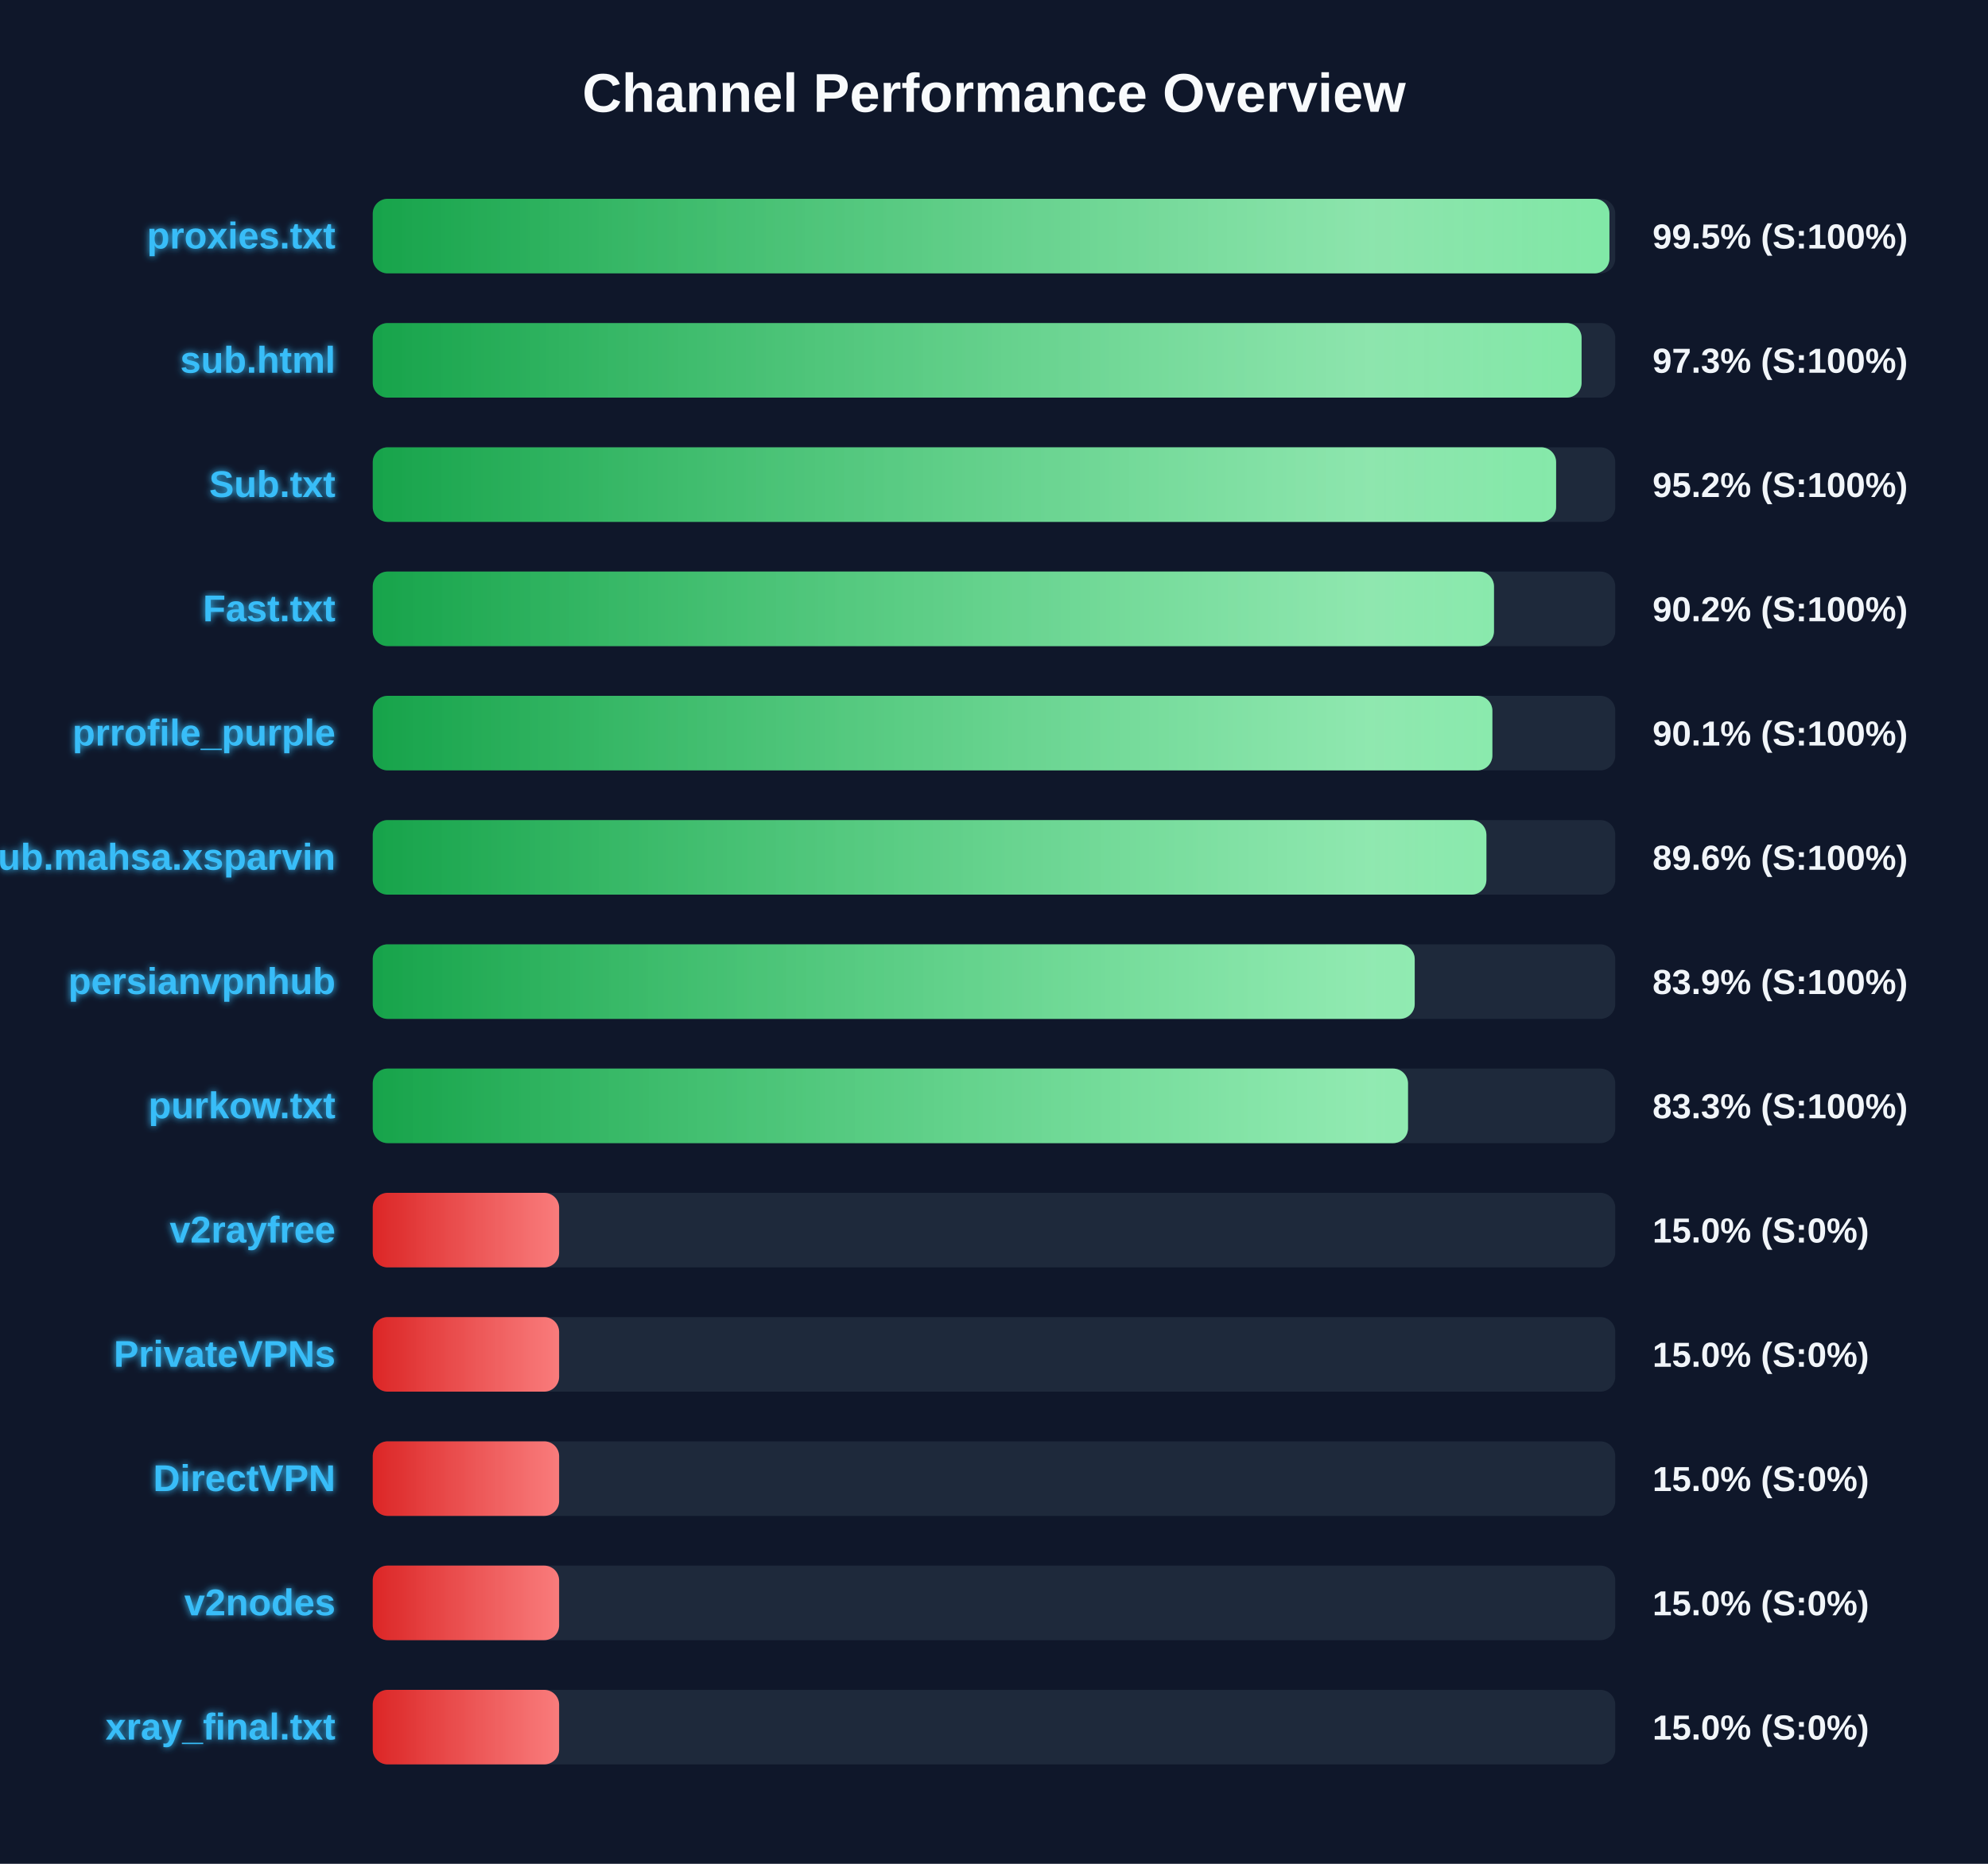
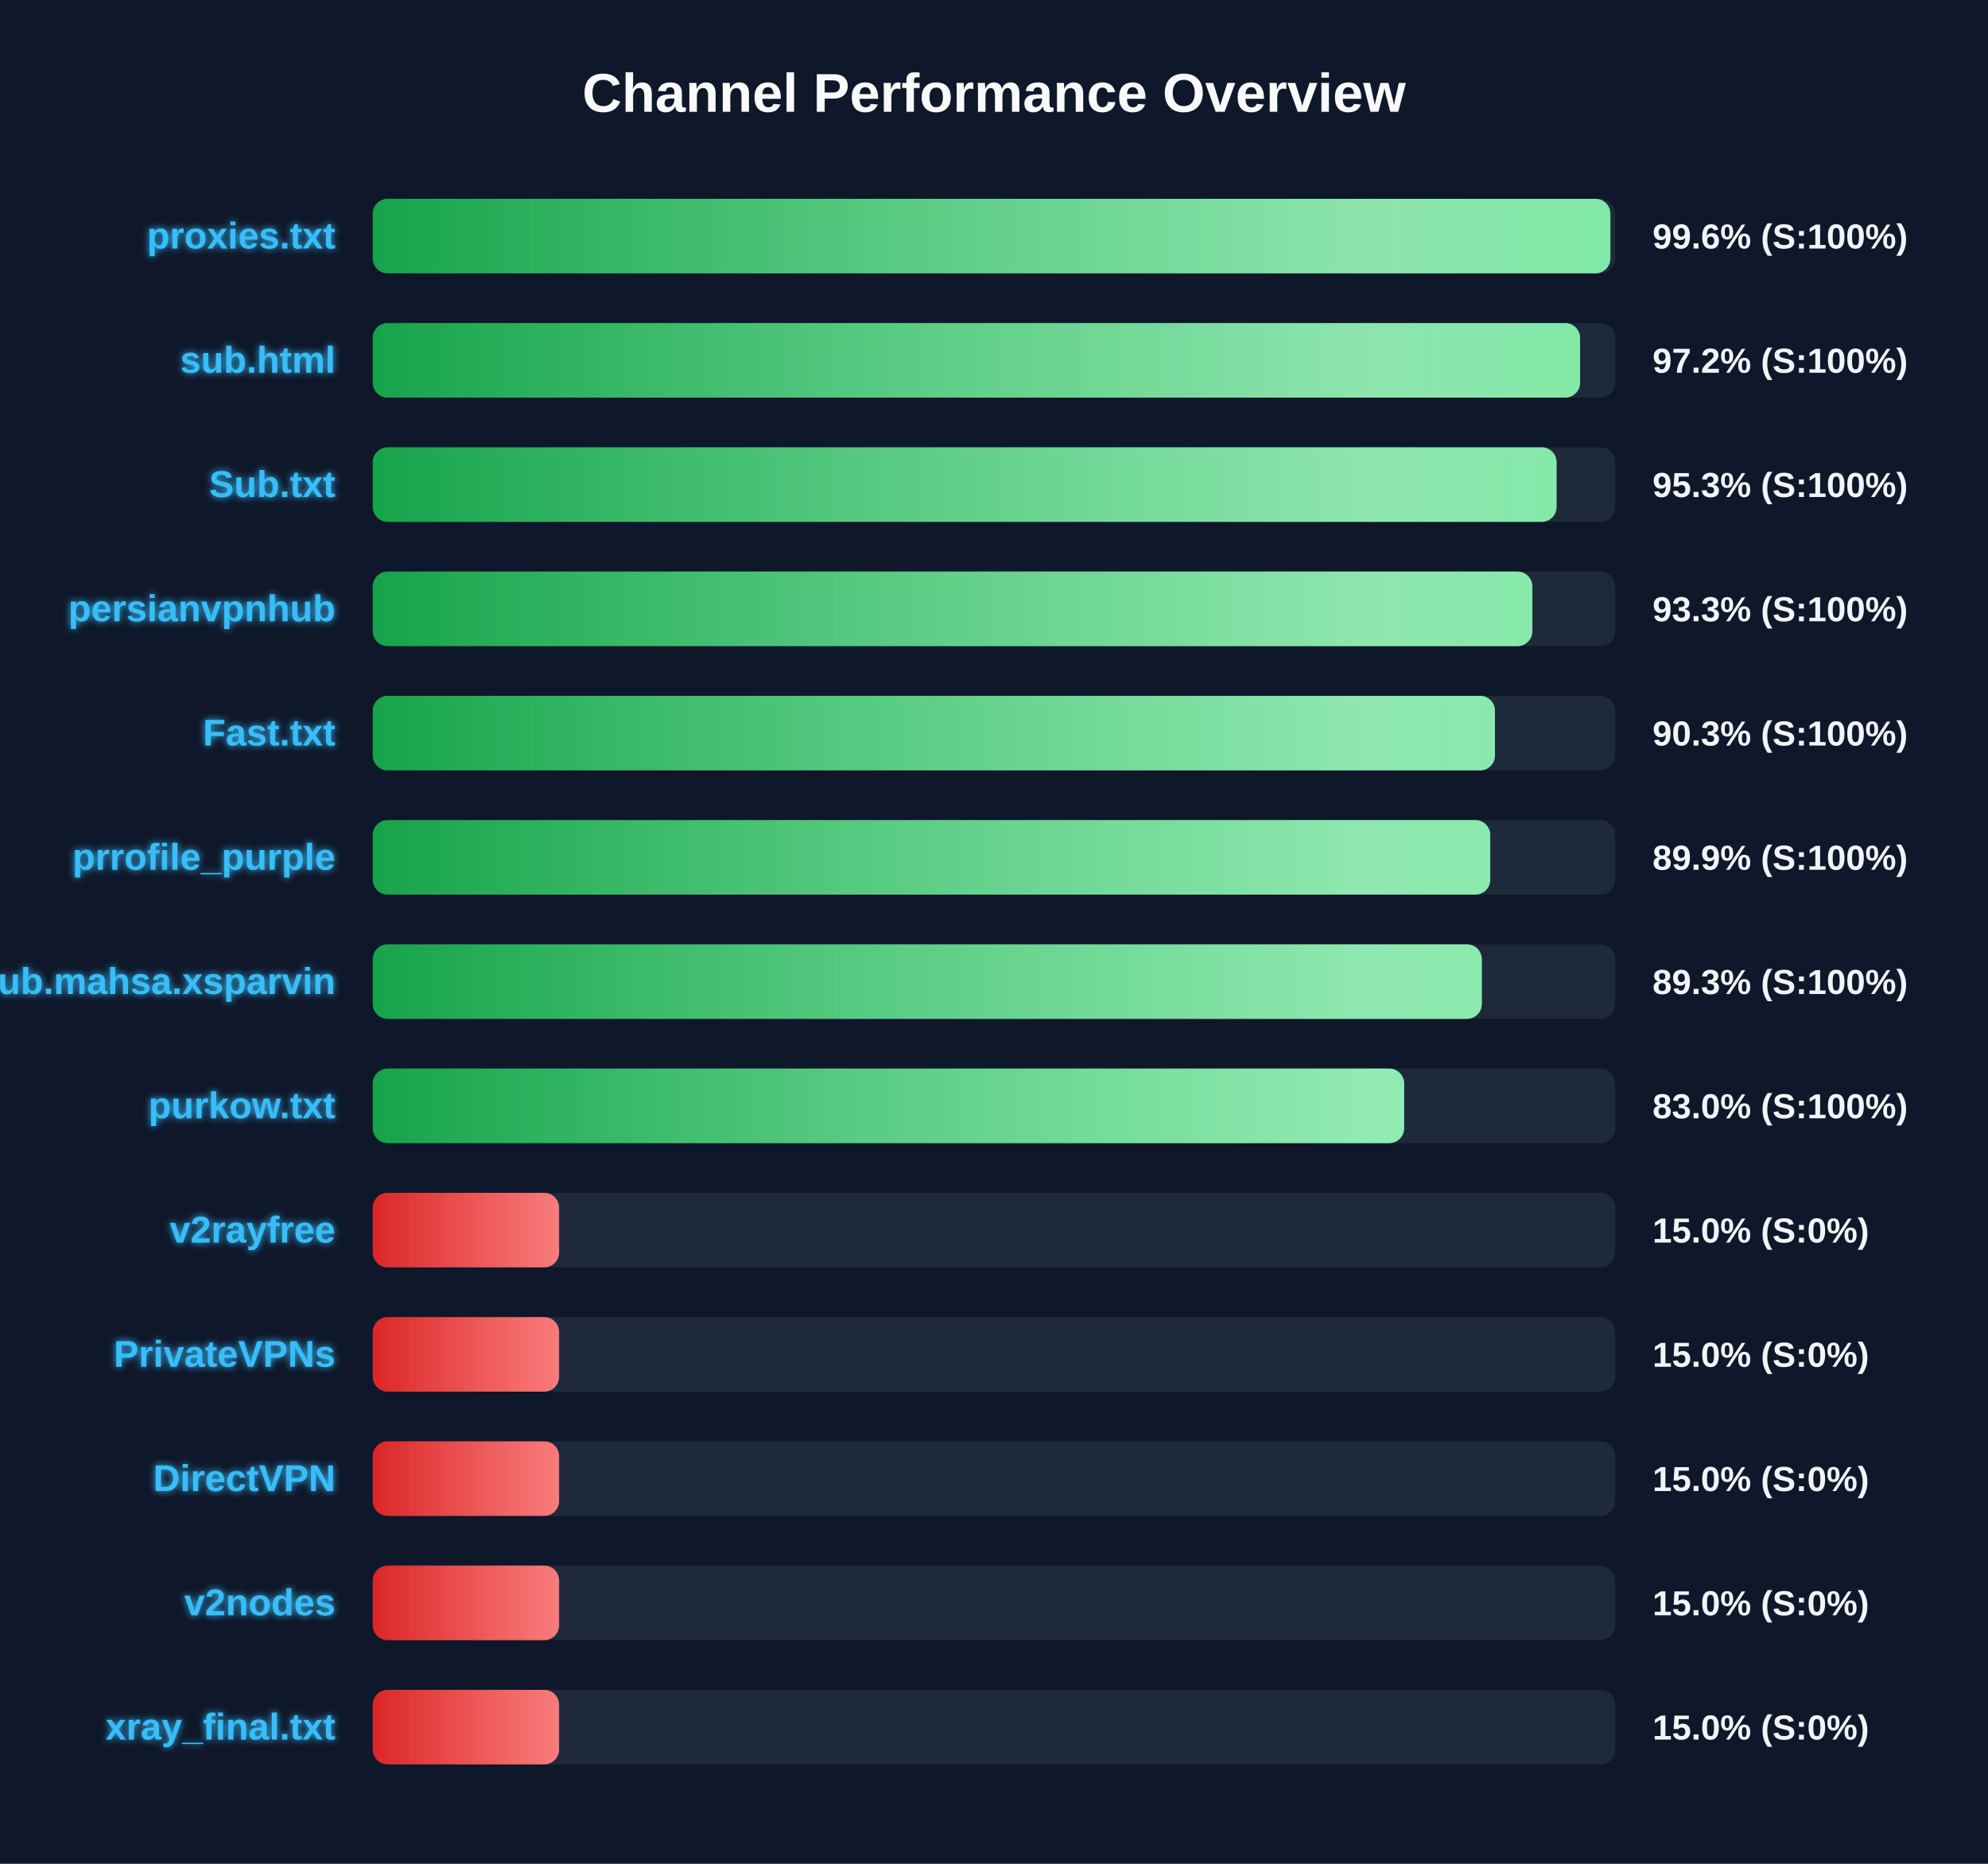
<svg xmlns="http://www.w3.org/2000/svg" width="800" height="750" version="1.1">
  <defs>
    <linearGradient id="grad-green" x1="0%" y1="0%" x2="100%" y2="0%">
      <stop offset="0%" stop-color="#16a34a" />
      <stop offset="100%" stop-color="#4ade80" />
    </linearGradient>
    <linearGradient id="grad-yellow" x1="0%" y1="0%" x2="100%" y2="0%">
      <stop offset="0%" stop-color="#ca8a04" />
      <stop offset="100%" stop-color="#fde047" />
    </linearGradient>
    <linearGradient id="grad-red" x1="0%" y1="0%" x2="100%" y2="0%">
      <stop offset="0%" stop-color="#dc2626" />
      <stop offset="100%" stop-color="#f87171" />
    </linearGradient>
    <linearGradient id="shimmer" x1="0%" y1="0%" x2="100%" y2="0%">
      <stop offset="0%" stop-color="rgba(255,255,255,0)" />
      <stop offset="50%" stop-color="rgba(255,255,255,0.4)" />
      <stop offset="100%" stop-color="rgba(255,255,255,0)" />
    </linearGradient>
    <filter id="glow" x="-20%" y="-20%" width="140%" height="140%">
      <feGaussianBlur stdDeviation="1.5" result="blur" />
      <feComposite in="SourceGraphic" in2="blur" operator="over" />
    </filter>
  </defs>
  <style>
        .bg-rect { fill: #0f172a; }
        .title { font: bold 22px 'Segoe UI', Arial, sans-serif; fill: #f8fafc; }
        .row { font: bold 15px 'Segoe UI', Arial, sans-serif; fill: #38bdf8; filter: url(#glow); }
        .score { font: bold 14px 'Segoe UI', Arial, sans-serif; fill: #f1f5f9; }
        @keyframes shimmer-anim {
            0% { transform: translateX(-100%); }
            100% { transform: translateX(200%); }
        }
        .shimmer-rect {
            animation: shimmer-anim 2.5s infinite linear;
        }
    </style>
  <rect width="100%" height="100%" class="bg-rect" />
  <text x="400" y="45" text-anchor="middle" class="title">Channel Performance Overview</text>
  <rect x="150" y="80" width="500" height="30" fill="#1e293b" rx="6" />
  <clipPath id="clip-0">
-     <rect x="150" y="80" width="497.65" height="30" rx="6" />
+     <rect x="150" y="80" width="498.05" height="30" rx="6" />
  </clipPath>
-   <rect x="150" y="80" width="497.65" height="30" fill="url(#grad-green)" rx="6" />
+   <rect x="150" y="80" width="498.05" height="30" fill="url(#grad-green)" rx="6" />
  <g clip-path="url(#clip-0)">
    <rect x="150" y="80" width="100%" height="30" fill="url(#shimmer)" class="shimmer-rect" />
  </g>
  <text x="135" y="100" text-anchor="end" class="row">proxies.txt</text>
-   <text x="665" y="100" text-anchor="start" class="score">99.5% (S:100%)</text>
+   <text x="665" y="100" text-anchor="start" class="score">99.6% (S:100%)</text>
  <rect x="150" y="130" width="500" height="30" fill="#1e293b" rx="6" />
  <clipPath id="clip-1">
-     <rect x="150" y="130" width="486.45" height="30" rx="6" />
+     <rect x="150" y="130" width="485.85" height="30" rx="6" />
  </clipPath>
-   <rect x="150" y="130" width="486.45" height="30" fill="url(#grad-green)" rx="6" />
+   <rect x="150" y="130" width="485.85" height="30" fill="url(#grad-green)" rx="6" />
  <g clip-path="url(#clip-1)">
    <rect x="150" y="130" width="100%" height="30" fill="url(#shimmer)" class="shimmer-rect" />
  </g>
  <text x="135" y="150" text-anchor="end" class="row">sub.html</text>
-   <text x="665" y="150" text-anchor="start" class="score">97.3% (S:100%)</text>
+   <text x="665" y="150" text-anchor="start" class="score">97.2% (S:100%)</text>
  <rect x="150" y="180" width="500" height="30" fill="#1e293b" rx="6" />
  <clipPath id="clip-2">
-     <rect x="150" y="180" width="476.2" height="30" rx="6" />
+     <rect x="150" y="180" width="476.4" height="30" rx="6" />
  </clipPath>
-   <rect x="150" y="180" width="476.2" height="30" fill="url(#grad-green)" rx="6" />
+   <rect x="150" y="180" width="476.4" height="30" fill="url(#grad-green)" rx="6" />
  <g clip-path="url(#clip-2)">
    <rect x="150" y="180" width="100%" height="30" fill="url(#shimmer)" class="shimmer-rect" />
  </g>
  <text x="135" y="200" text-anchor="end" class="row">Sub.txt</text>
-   <text x="665" y="200" text-anchor="start" class="score">95.2% (S:100%)</text>
+   <text x="665" y="200" text-anchor="start" class="score">95.3% (S:100%)</text>
  <rect x="150" y="230" width="500" height="30" fill="#1e293b" rx="6" />
  <clipPath id="clip-3">
-     <rect x="150" y="230" width="451.2" height="30" rx="6" />
+     <rect x="150" y="230" width="466.65" height="30" rx="6" />
  </clipPath>
-   <rect x="150" y="230" width="451.2" height="30" fill="url(#grad-green)" rx="6" />
+   <rect x="150" y="230" width="466.65" height="30" fill="url(#grad-green)" rx="6" />
  <g clip-path="url(#clip-3)">
    <rect x="150" y="230" width="100%" height="30" fill="url(#shimmer)" class="shimmer-rect" />
  </g>
-   <text x="135" y="250" text-anchor="end" class="row">Fast.txt</text>
-   <text x="665" y="250" text-anchor="start" class="score">90.2% (S:100%)</text>
+   <text x="135" y="250" text-anchor="end" class="row">persianvpnhub</text>
+   <text x="665" y="250" text-anchor="start" class="score">93.3% (S:100%)</text>
  <rect x="150" y="280" width="500" height="30" fill="#1e293b" rx="6" />
  <clipPath id="clip-4">
-     <rect x="150" y="280" width="450.55" height="30" rx="6" />
+     <rect x="150" y="280" width="451.6" height="30" rx="6" />
  </clipPath>
-   <rect x="150" y="280" width="450.55" height="30" fill="url(#grad-green)" rx="6" />
+   <rect x="150" y="280" width="451.6" height="30" fill="url(#grad-green)" rx="6" />
  <g clip-path="url(#clip-4)">
    <rect x="150" y="280" width="100%" height="30" fill="url(#shimmer)" class="shimmer-rect" />
  </g>
-   <text x="135" y="300" text-anchor="end" class="row">prrofile_purple</text>
-   <text x="665" y="300" text-anchor="start" class="score">90.1% (S:100%)</text>
+   <text x="135" y="300" text-anchor="end" class="row">Fast.txt</text>
+   <text x="665" y="300" text-anchor="start" class="score">90.3% (S:100%)</text>
  <rect x="150" y="330" width="500" height="30" fill="#1e293b" rx="6" />
  <clipPath id="clip-5">
-     <rect x="150" y="330" width="448.15" height="30" rx="6" />
+     <rect x="150" y="330" width="449.7" height="30" rx="6" />
  </clipPath>
-   <rect x="150" y="330" width="448.15" height="30" fill="url(#grad-green)" rx="6" />
+   <rect x="150" y="330" width="449.7" height="30" fill="url(#grad-green)" rx="6" />
  <g clip-path="url(#clip-5)">
    <rect x="150" y="330" width="100%" height="30" fill="url(#shimmer)" class="shimmer-rect" />
  </g>
-   <text x="135" y="350" text-anchor="end" class="row">Sub.mahsa.xsparvin</text>
-   <text x="665" y="350" text-anchor="start" class="score">89.6% (S:100%)</text>
+   <text x="135" y="350" text-anchor="end" class="row">prrofile_purple</text>
+   <text x="665" y="350" text-anchor="start" class="score">89.9% (S:100%)</text>
  <rect x="150" y="380" width="500" height="30" fill="#1e293b" rx="6" />
  <clipPath id="clip-6">
-     <rect x="150" y="380" width="419.3" height="30" rx="6" />
+     <rect x="150" y="380" width="446.3" height="30" rx="6" />
  </clipPath>
-   <rect x="150" y="380" width="419.3" height="30" fill="url(#grad-green)" rx="6" />
+   <rect x="150" y="380" width="446.3" height="30" fill="url(#grad-green)" rx="6" />
  <g clip-path="url(#clip-6)">
    <rect x="150" y="380" width="100%" height="30" fill="url(#shimmer)" class="shimmer-rect" />
  </g>
-   <text x="135" y="400" text-anchor="end" class="row">persianvpnhub</text>
-   <text x="665" y="400" text-anchor="start" class="score">83.9% (S:100%)</text>
+   <text x="135" y="400" text-anchor="end" class="row">Sub.mahsa.xsparvin</text>
+   <text x="665" y="400" text-anchor="start" class="score">89.3% (S:100%)</text>
  <rect x="150" y="430" width="500" height="30" fill="#1e293b" rx="6" />
  <clipPath id="clip-7">
-     <rect x="150" y="430" width="416.6" height="30" rx="6" />
+     <rect x="150" y="430" width="415.05" height="30" rx="6" />
  </clipPath>
-   <rect x="150" y="430" width="416.6" height="30" fill="url(#grad-green)" rx="6" />
+   <rect x="150" y="430" width="415.05" height="30" fill="url(#grad-green)" rx="6" />
  <g clip-path="url(#clip-7)">
    <rect x="150" y="430" width="100%" height="30" fill="url(#shimmer)" class="shimmer-rect" />
  </g>
  <text x="135" y="450" text-anchor="end" class="row">purkow.txt</text>
-   <text x="665" y="450" text-anchor="start" class="score">83.3% (S:100%)</text>
+   <text x="665" y="450" text-anchor="start" class="score">83.0% (S:100%)</text>
  <rect x="150" y="480" width="500" height="30" fill="#1e293b" rx="6" />
  <clipPath id="clip-8">
    <rect x="150" y="480" width="75.0" height="30" rx="6" />
  </clipPath>
  <rect x="150" y="480" width="75.0" height="30" fill="url(#grad-red)" rx="6" />
  <g clip-path="url(#clip-8)">
    <rect x="150" y="480" width="100%" height="30" fill="url(#shimmer)" class="shimmer-rect" />
  </g>
  <text x="135" y="500" text-anchor="end" class="row">v2rayfree</text>
  <text x="665" y="500" text-anchor="start" class="score">15.0% (S:0%)</text>
  <rect x="150" y="530" width="500" height="30" fill="#1e293b" rx="6" />
  <clipPath id="clip-9">
    <rect x="150" y="530" width="75.0" height="30" rx="6" />
  </clipPath>
  <rect x="150" y="530" width="75.0" height="30" fill="url(#grad-red)" rx="6" />
  <g clip-path="url(#clip-9)">
    <rect x="150" y="530" width="100%" height="30" fill="url(#shimmer)" class="shimmer-rect" />
  </g>
  <text x="135" y="550" text-anchor="end" class="row">PrivateVPNs</text>
  <text x="665" y="550" text-anchor="start" class="score">15.0% (S:0%)</text>
  <rect x="150" y="580" width="500" height="30" fill="#1e293b" rx="6" />
  <clipPath id="clip-10">
    <rect x="150" y="580" width="75.0" height="30" rx="6" />
  </clipPath>
  <rect x="150" y="580" width="75.0" height="30" fill="url(#grad-red)" rx="6" />
  <g clip-path="url(#clip-10)">
    <rect x="150" y="580" width="100%" height="30" fill="url(#shimmer)" class="shimmer-rect" />
  </g>
  <text x="135" y="600" text-anchor="end" class="row">DirectVPN</text>
  <text x="665" y="600" text-anchor="start" class="score">15.0% (S:0%)</text>
  <rect x="150" y="630" width="500" height="30" fill="#1e293b" rx="6" />
  <clipPath id="clip-11">
    <rect x="150" y="630" width="75.0" height="30" rx="6" />
  </clipPath>
  <rect x="150" y="630" width="75.0" height="30" fill="url(#grad-red)" rx="6" />
  <g clip-path="url(#clip-11)">
    <rect x="150" y="630" width="100%" height="30" fill="url(#shimmer)" class="shimmer-rect" />
  </g>
  <text x="135" y="650" text-anchor="end" class="row">v2nodes</text>
  <text x="665" y="650" text-anchor="start" class="score">15.0% (S:0%)</text>
  <rect x="150" y="680" width="500" height="30" fill="#1e293b" rx="6" />
  <clipPath id="clip-12">
    <rect x="150" y="680" width="75.0" height="30" rx="6" />
  </clipPath>
  <rect x="150" y="680" width="75.0" height="30" fill="url(#grad-red)" rx="6" />
  <g clip-path="url(#clip-12)">
    <rect x="150" y="680" width="100%" height="30" fill="url(#shimmer)" class="shimmer-rect" />
  </g>
  <text x="135" y="700" text-anchor="end" class="row">xray_final.txt</text>
  <text x="665" y="700" text-anchor="start" class="score">15.0% (S:0%)</text>
</svg>
